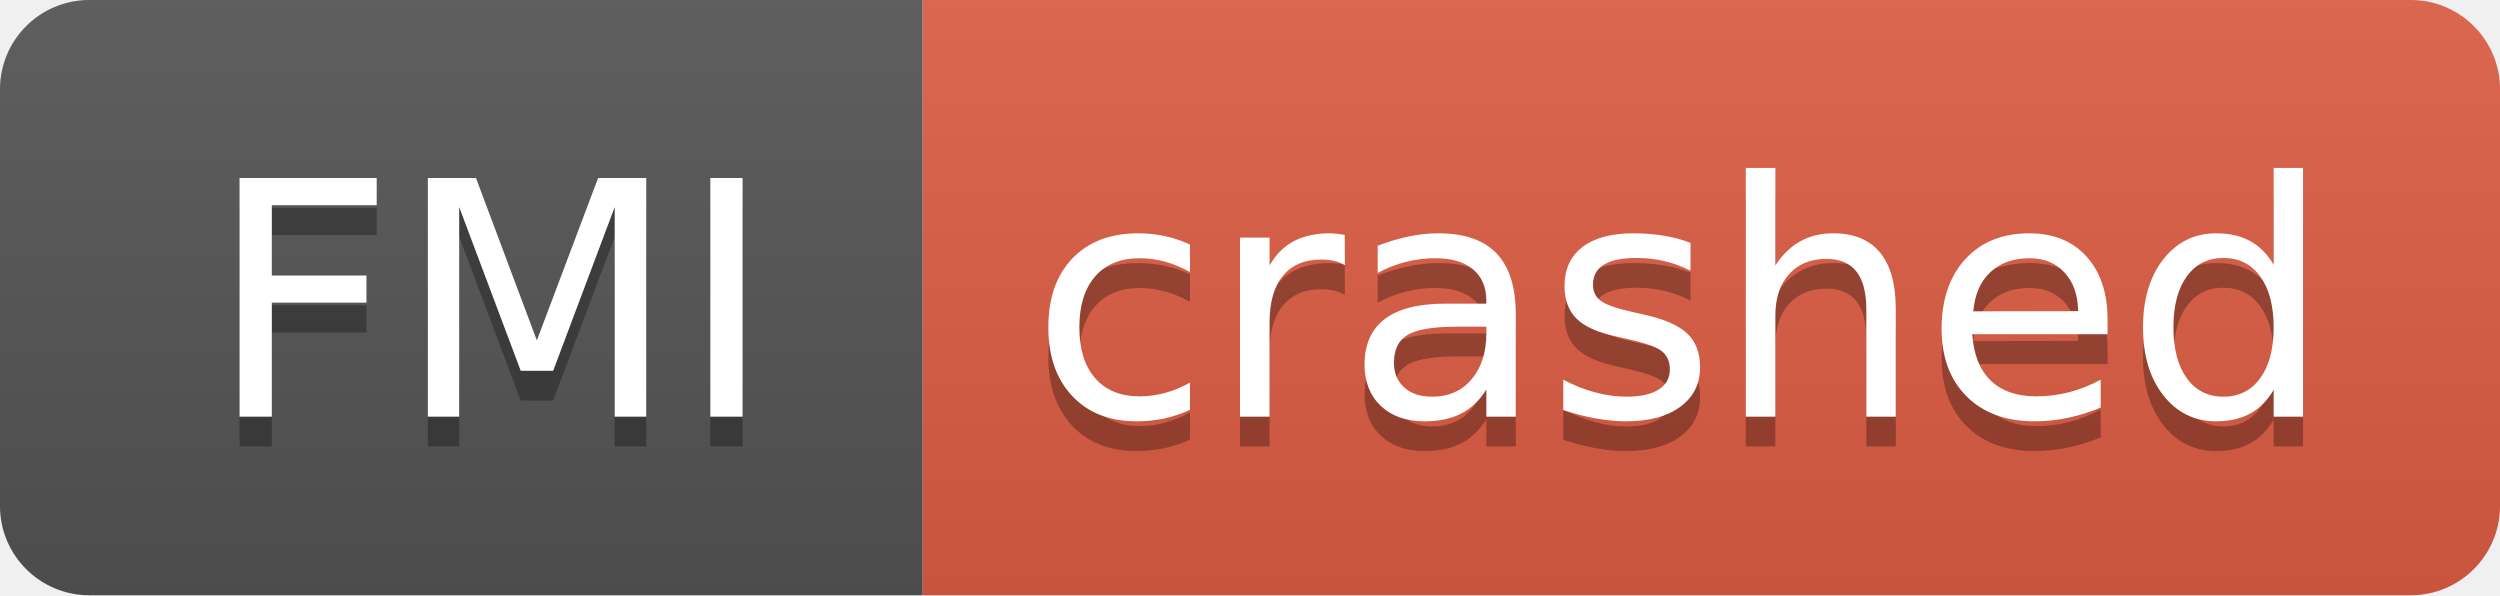
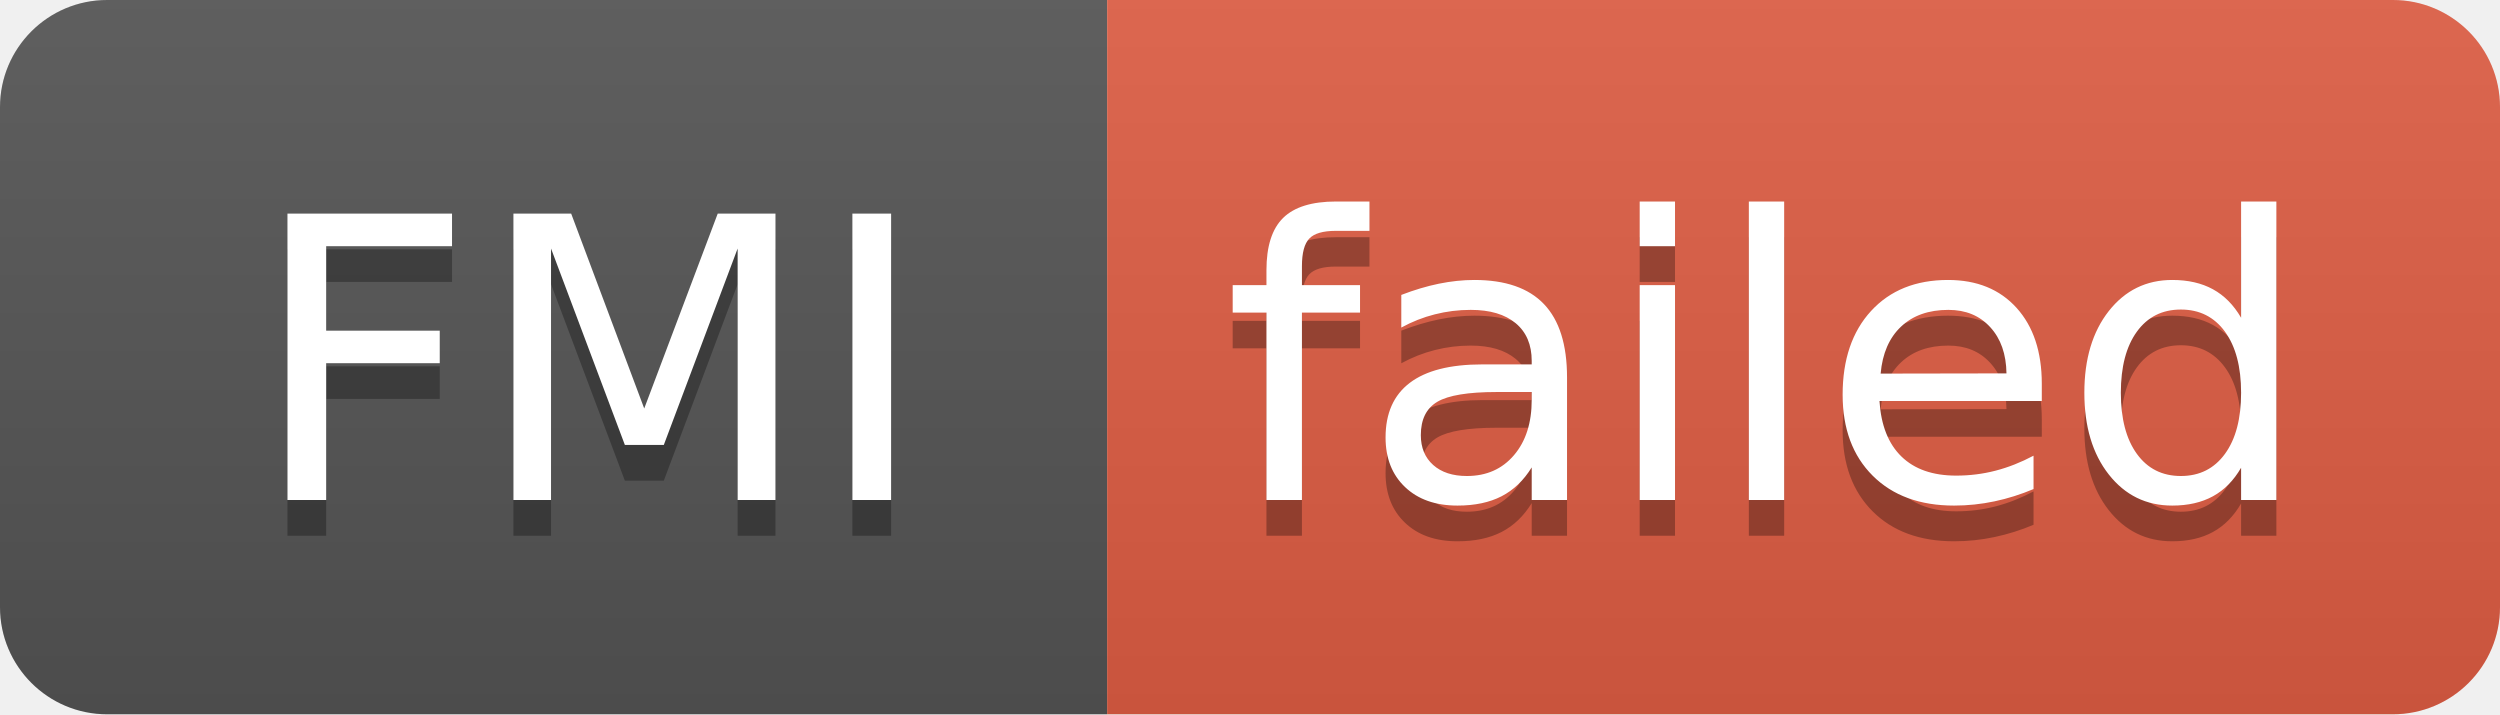
- <svg xmlns="http://www.w3.org/2000/svg" width="84" height="20" role="img" aria-label="FMI: crashed">
+ <svg xmlns="http://www.w3.org/2000/svg" width="70" height="20" role="img" aria-label="FMI: failed">
  <linearGradient id="s" x2="0" y2="100%">
    <stop offset="0" stop-color="#bbb" stop-opacity=".1" />
    <stop offset="1" stop-opacity=".1" />
  </linearGradient>
  <clipPath id="r">
-     <rect width="84" height="20" rx="3" fill="#fff" />
+     <rect width="70" height="20" rx="3" fill="#fff" />
  </clipPath>
  <g clip-path="url(#r)">
    <rect width="31" height="20" fill="#555" />
-     <rect x="31" width="53" height="20" fill="#e05d44" />
-     <rect width="84" height="20" fill="url(#s)" />
+     <rect x="31" width="39" height="20" fill="#e05d44" />
+     <rect width="70" height="20" fill="url(#s)" />
  </g>
  <g fill="#fff" text-anchor="middle" font-family="Verdana,Geneva,DejaVu Sans,sans-serif" text-rendering="geometricPrecision" font-size="110">
    <text aria-hidden="true" x="165" y="150" fill="#010101" fill-opacity=".3" transform="scale(.1)" textLength="210">FMI</text>
    <text x="165" y="140" transform="scale(.1)" fill="#fff" textLength="210">FMI</text>
-     <text aria-hidden="true" x="565" y="150" fill="#010101" fill-opacity=".3" transform="scale(.1)" textLength="430">crashed</text>
-     <text x="565" y="140" transform="scale(.1)" fill="#fff" textLength="430">crashed</text>
+     <text aria-hidden="true" x="495" y="150" fill="#010101" fill-opacity=".3" transform="scale(.1)" textLength="290">failed</text>
+     <text x="495" y="140" transform="scale(.1)" fill="#fff" textLength="290">failed</text>
  </g>
</svg>
